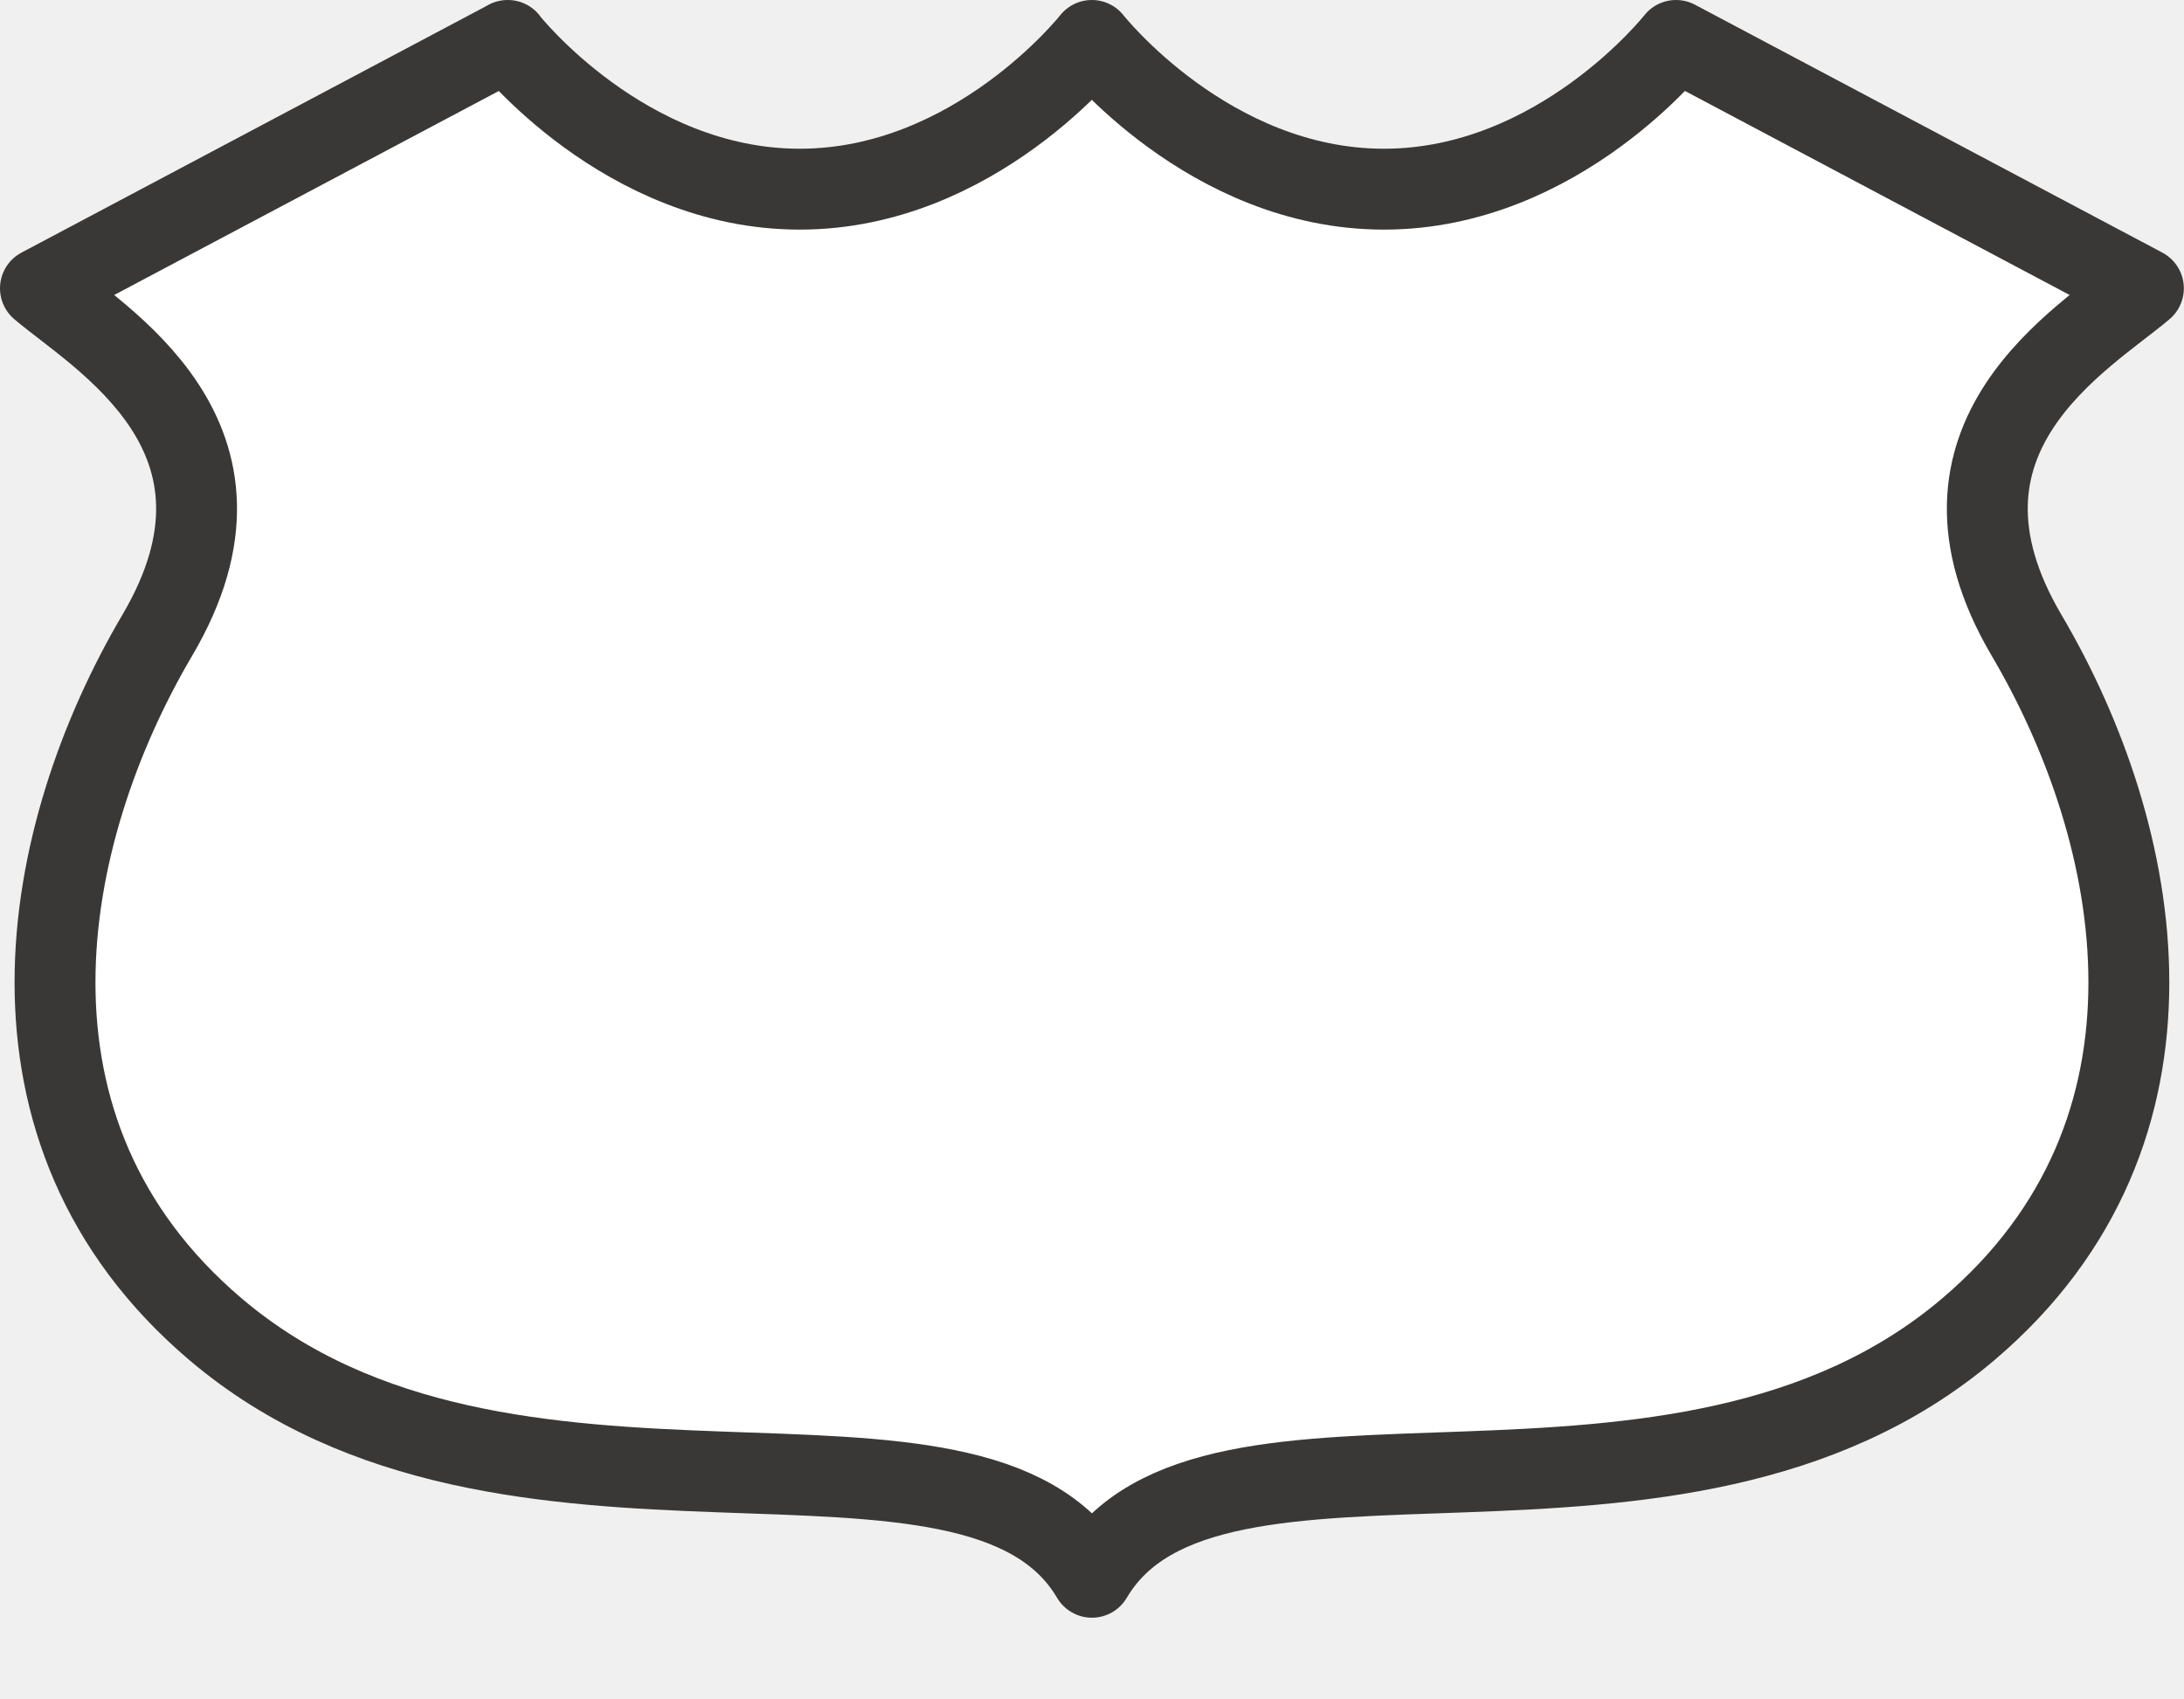
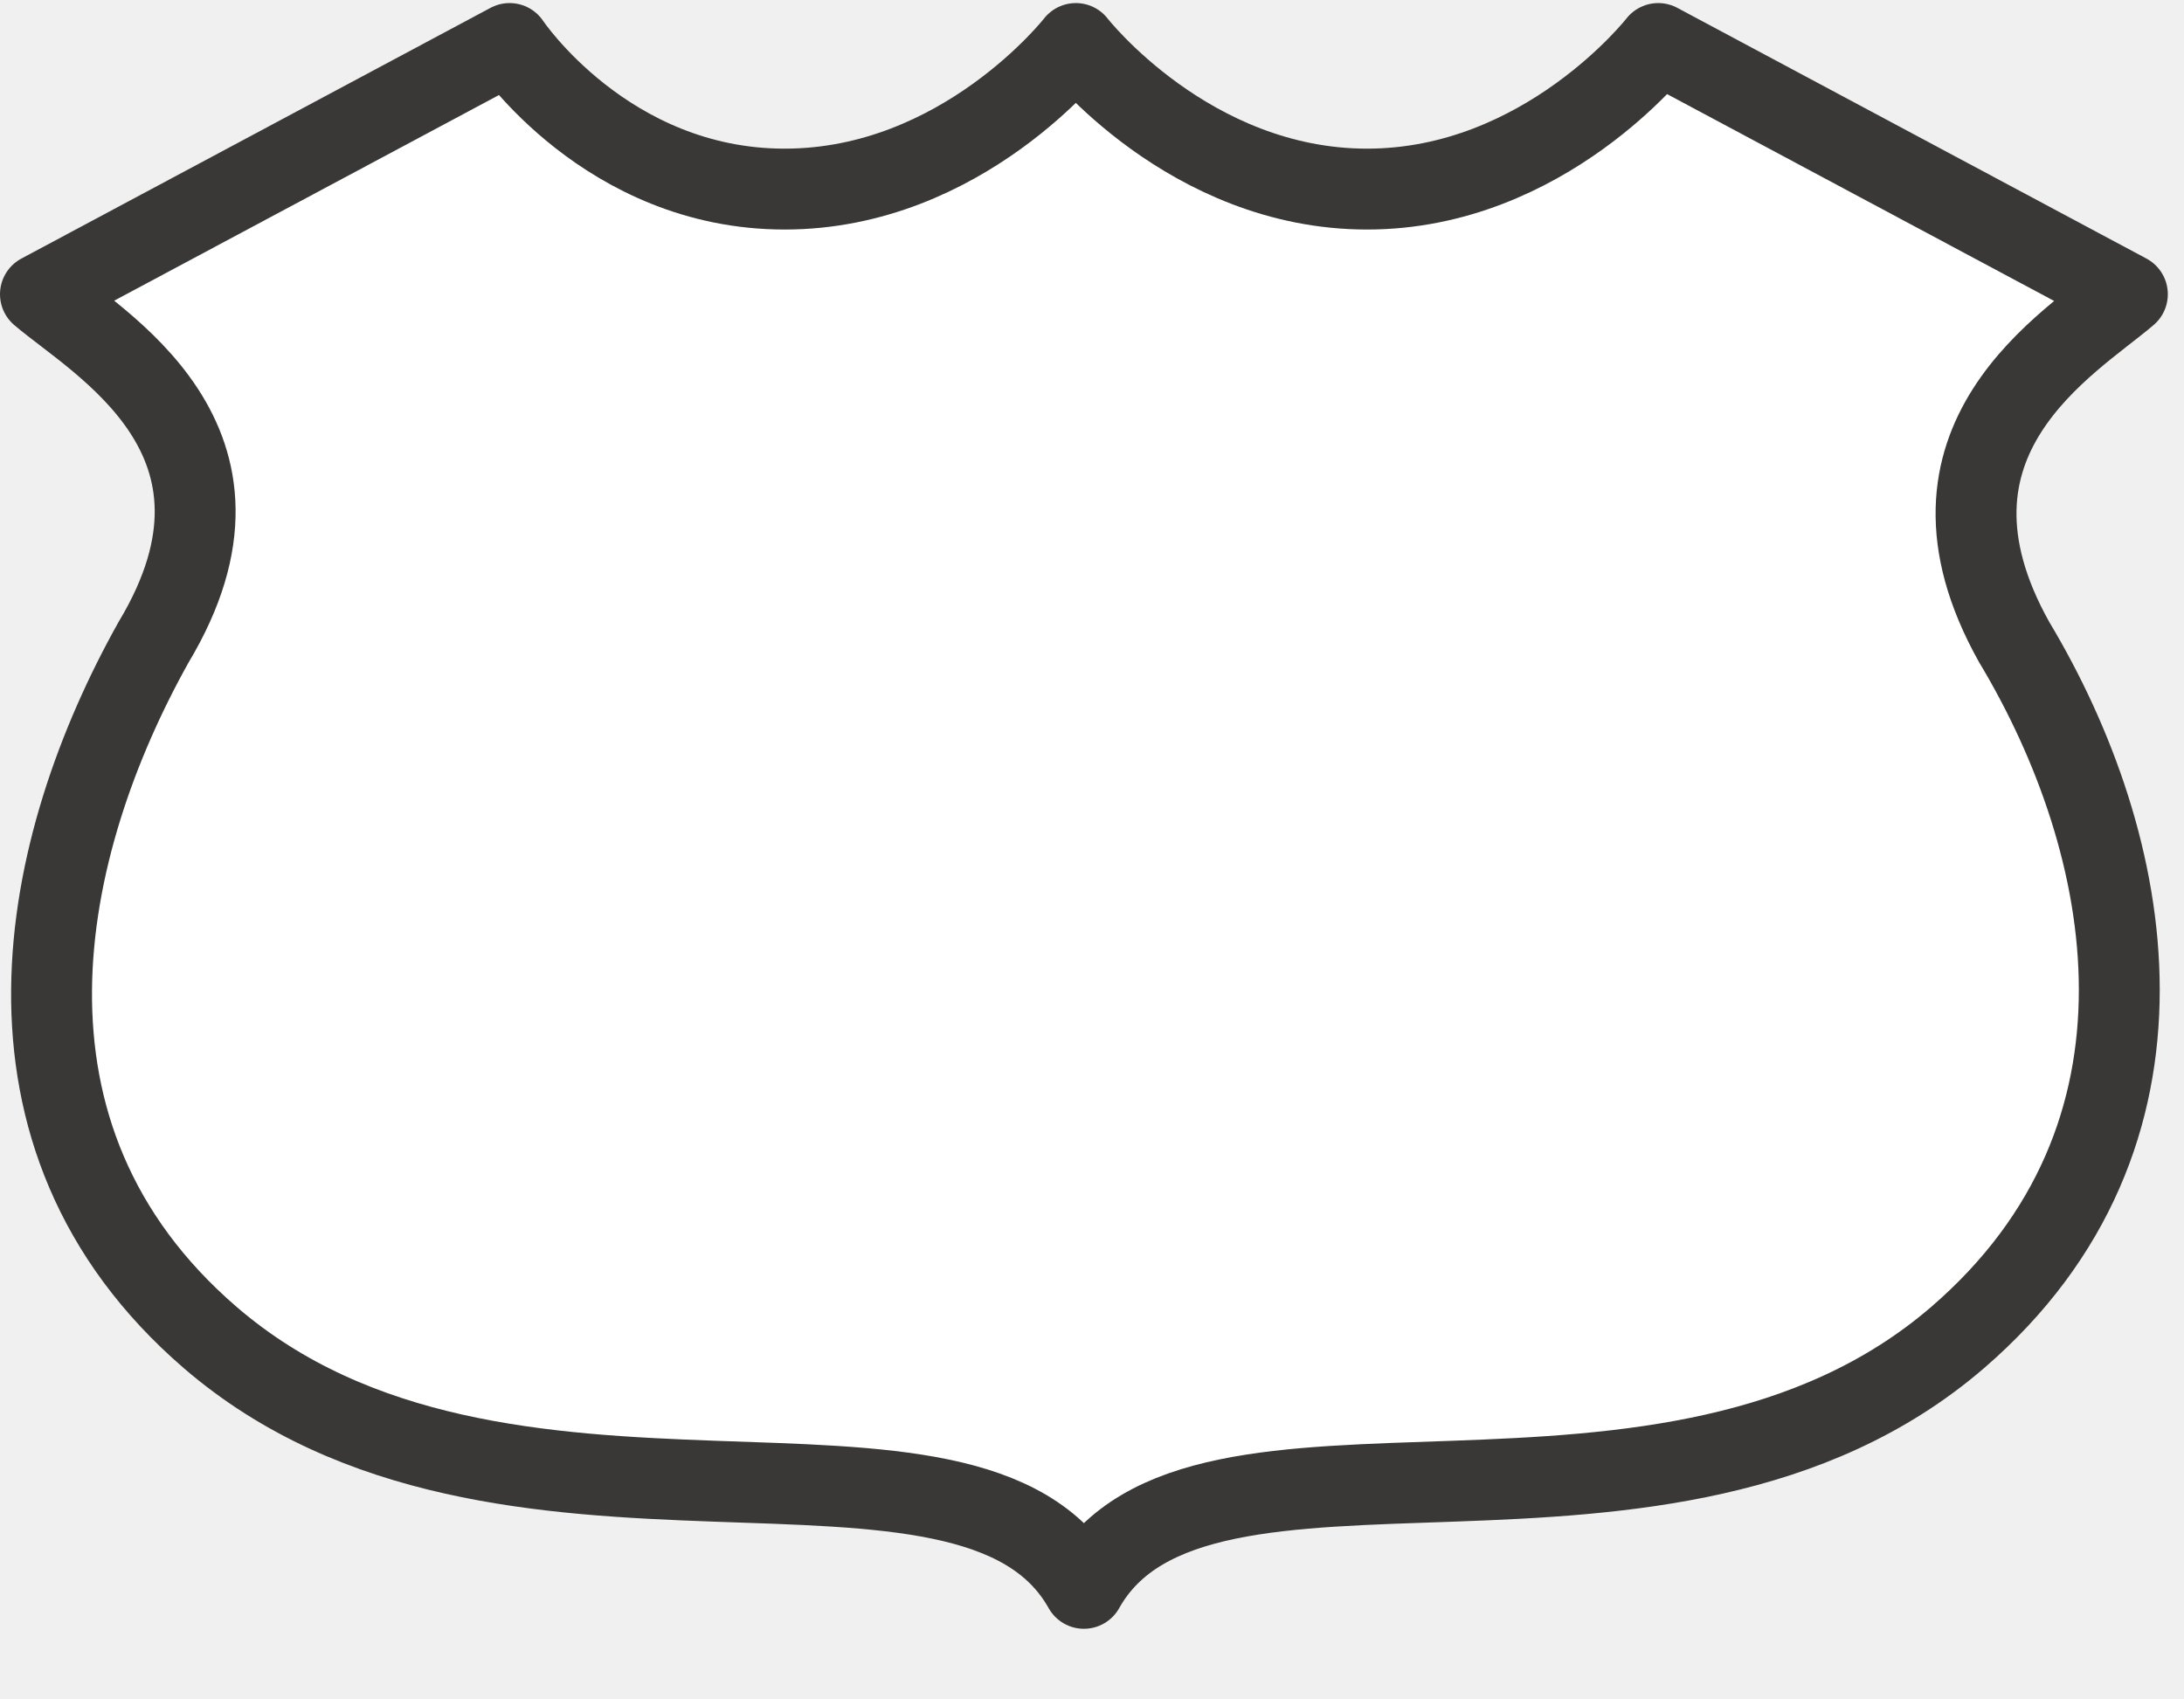
- <svg xmlns="http://www.w3.org/2000/svg" viewBox="0 0 27 21" version="1.1" id="svg3844" height="21" width="27">
-   <defs id="defs3846" />
-   <g transform="translate(-300,-897.3621)" id="layer1">
-     <path id="path3799-7" d="m 306.278,897.862 -5.778,3.065 c 0.722,0.613 2.889,1.839 1.444,4.29 -1.444,2.452 -2.167,6.129 0.722,8.581 3.611,3.065 9.389,0.613 10.833,3.065 1.444,-2.452 7.222,0 10.833,-3.065 2.889,-2.452 2.167,-6.129 0.722,-8.581 -1.444,-2.452 0.722,-3.677 1.444,-4.29 l -5.778,-3.065 c 0,0 -1.444,1.839 -3.611,1.839 -2.167,0 -3.611,-1.839 -3.611,-1.839 0,0 -1.444,1.839 -3.611,1.839 -2.167,0 -3.611,-1.839 -3.611,-1.839 z" clip-path="none" style="color:#3a3836;display:inline;overflow:visible;visibility:visible;opacity:1;fill:#ffffff;fill-opacity:1;fill-rule:evenodd;stroke:#3a3836;stroke-width:1;stroke-linecap:round;stroke-linejoin:round;marker:none;enable-background:accumulate" />
+ <svg xmlns="http://www.w3.org/2000/svg" version="1.1" id="svg3844" x="0px" y="0px" width="27px" height="21px" viewBox="0 0 27 21" enable-background="new 0 0 27 21" xml:space="preserve">
+   <g id="layer1" transform="translate(-300,-897.3621)">
+     <path id="path3799-7" fill="#FFFFFF" stroke="#3A3836" stroke-linecap="round" stroke-linejoin="round" d="M306.3,897.9l-5.8,3.1   c0.7,0.6,2.9,1.8,1.4,4.3c-1.4,2.5-2.2,6.1,0.7,8.6c3.6,3.1,9.4,0.6,10.8,3.1c1.4-2.5,7.2,0,10.8-3.1c2.9-2.5,2.2-6.1,0.7-8.6   c-1.4-2.5,0.7-3.7,1.4-4.3l-5.8-3.1c0,0-1.4,1.8-3.6,1.8c-2.2,0-3.6-1.8-3.6-1.8s-1.4,1.8-3.6,1.8S306.3,897.9,306.3,897.9   L306.3,897.9z" />
  </g>
</svg>
